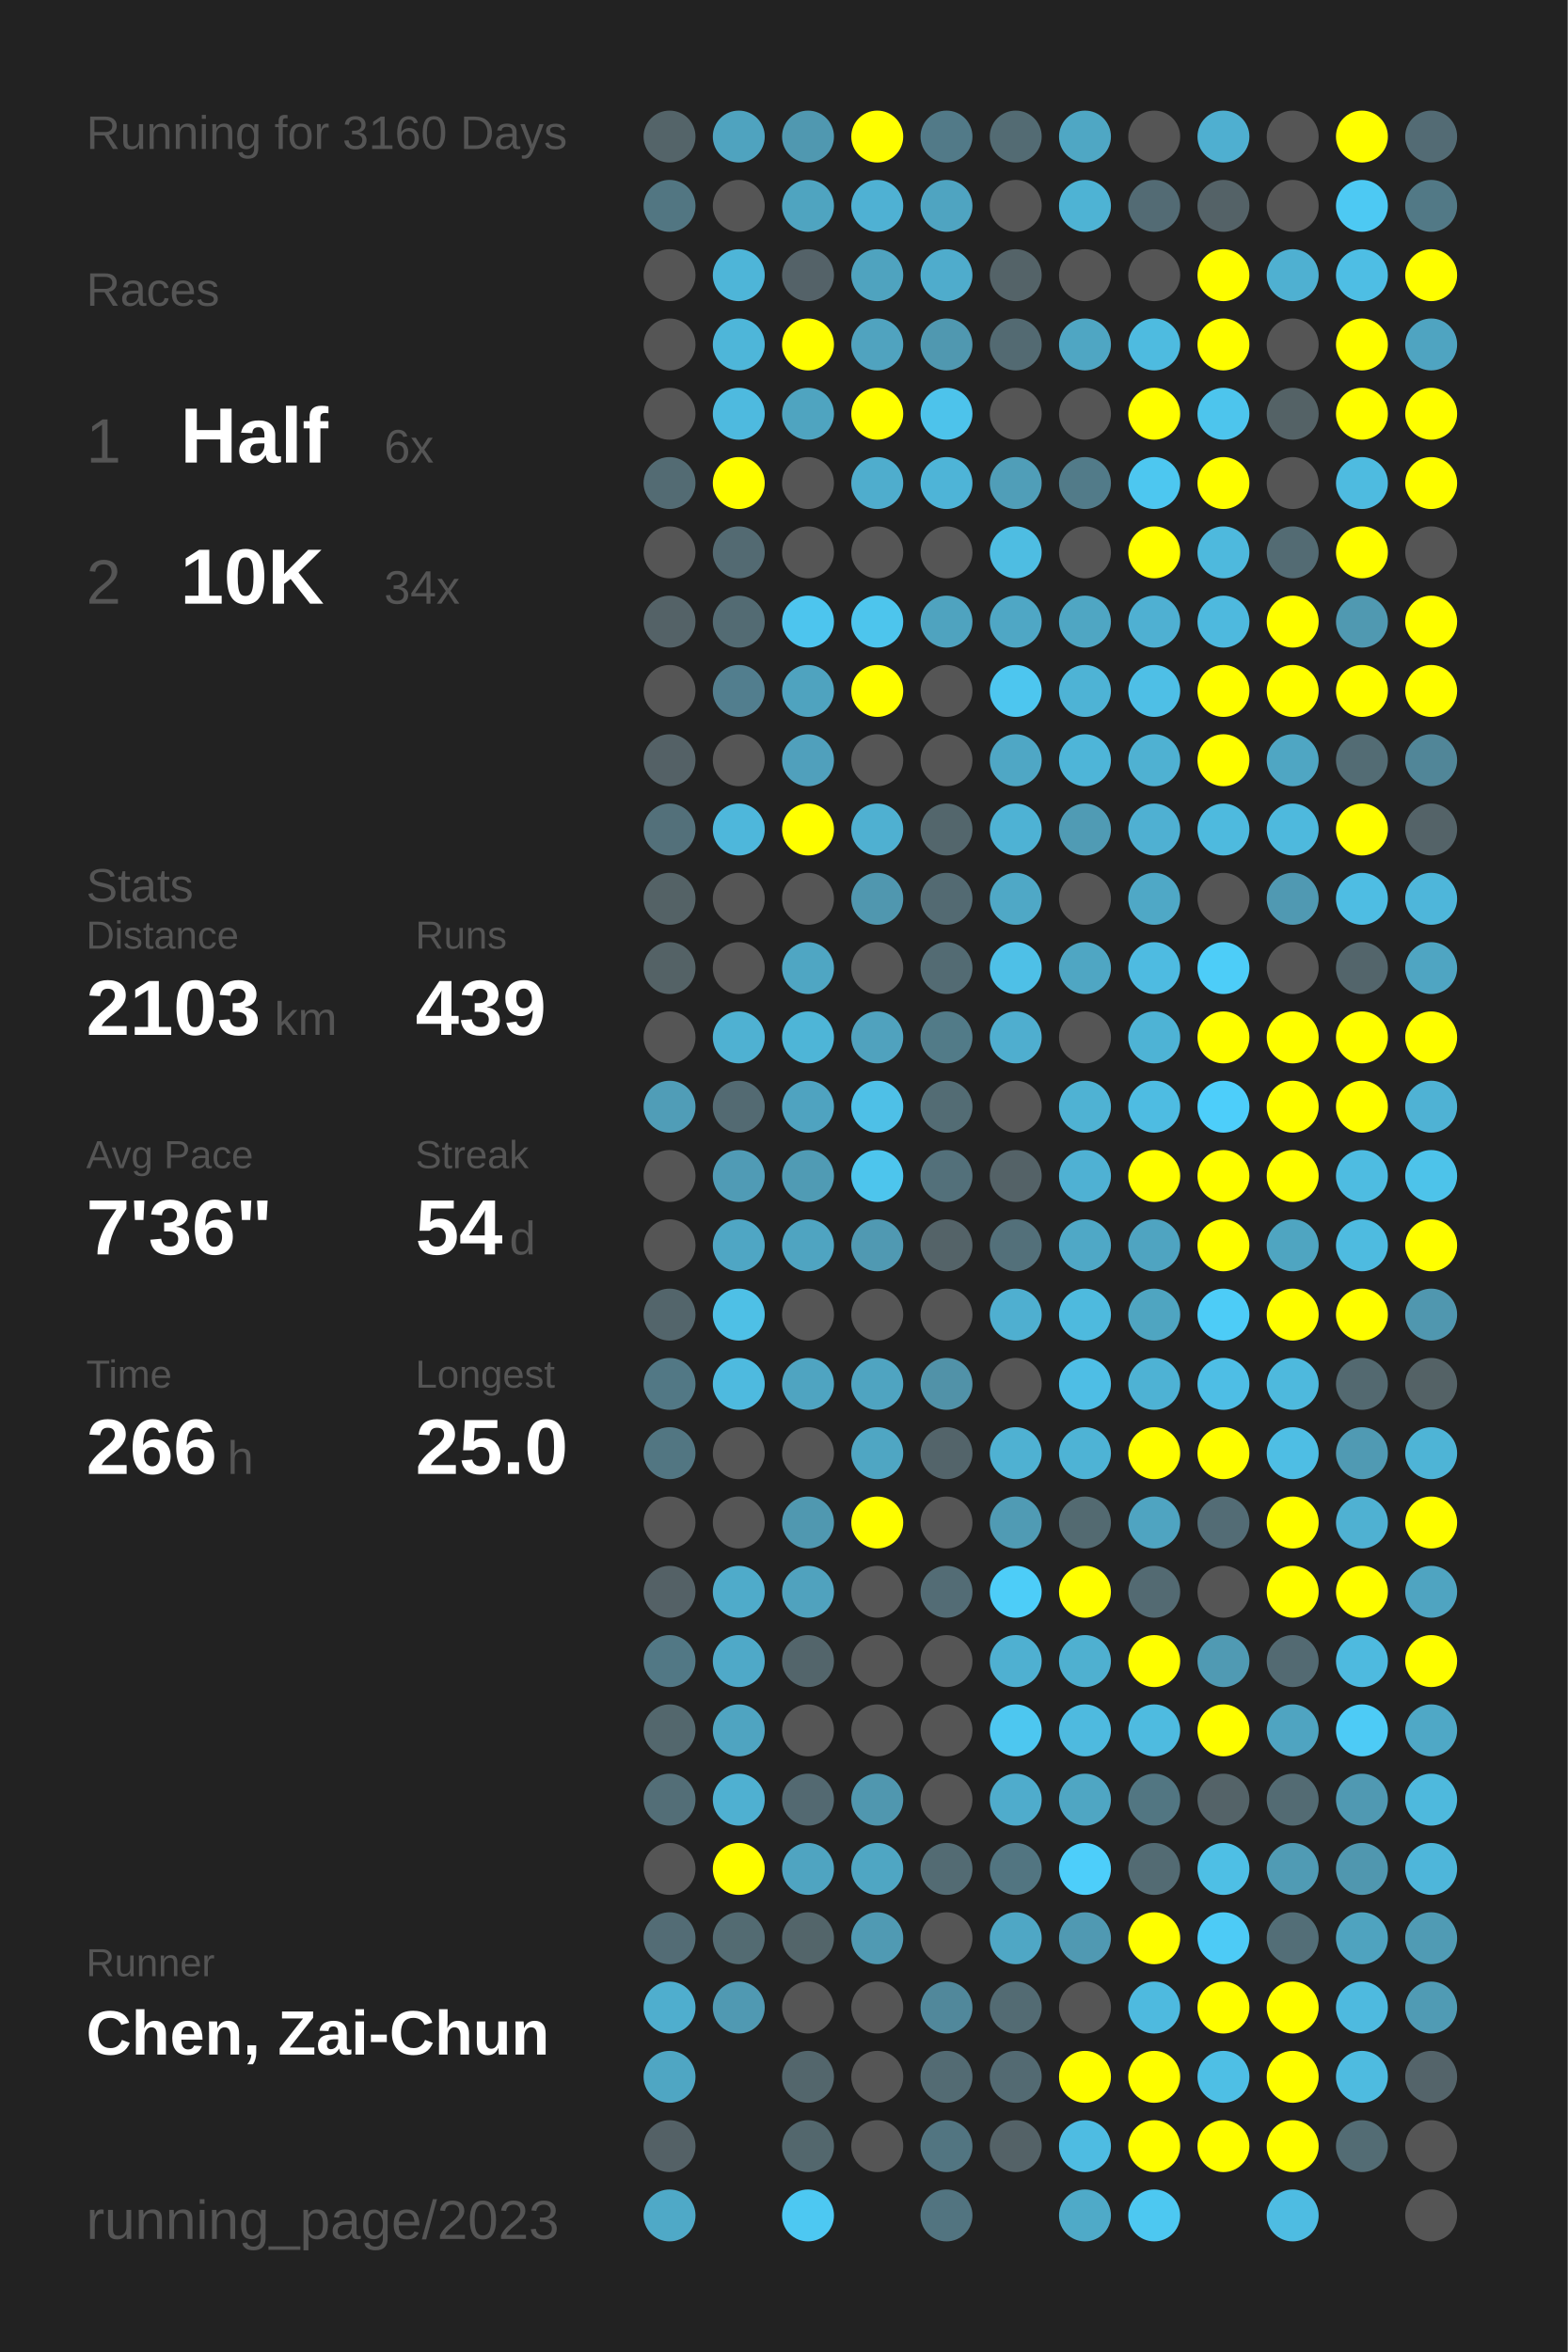
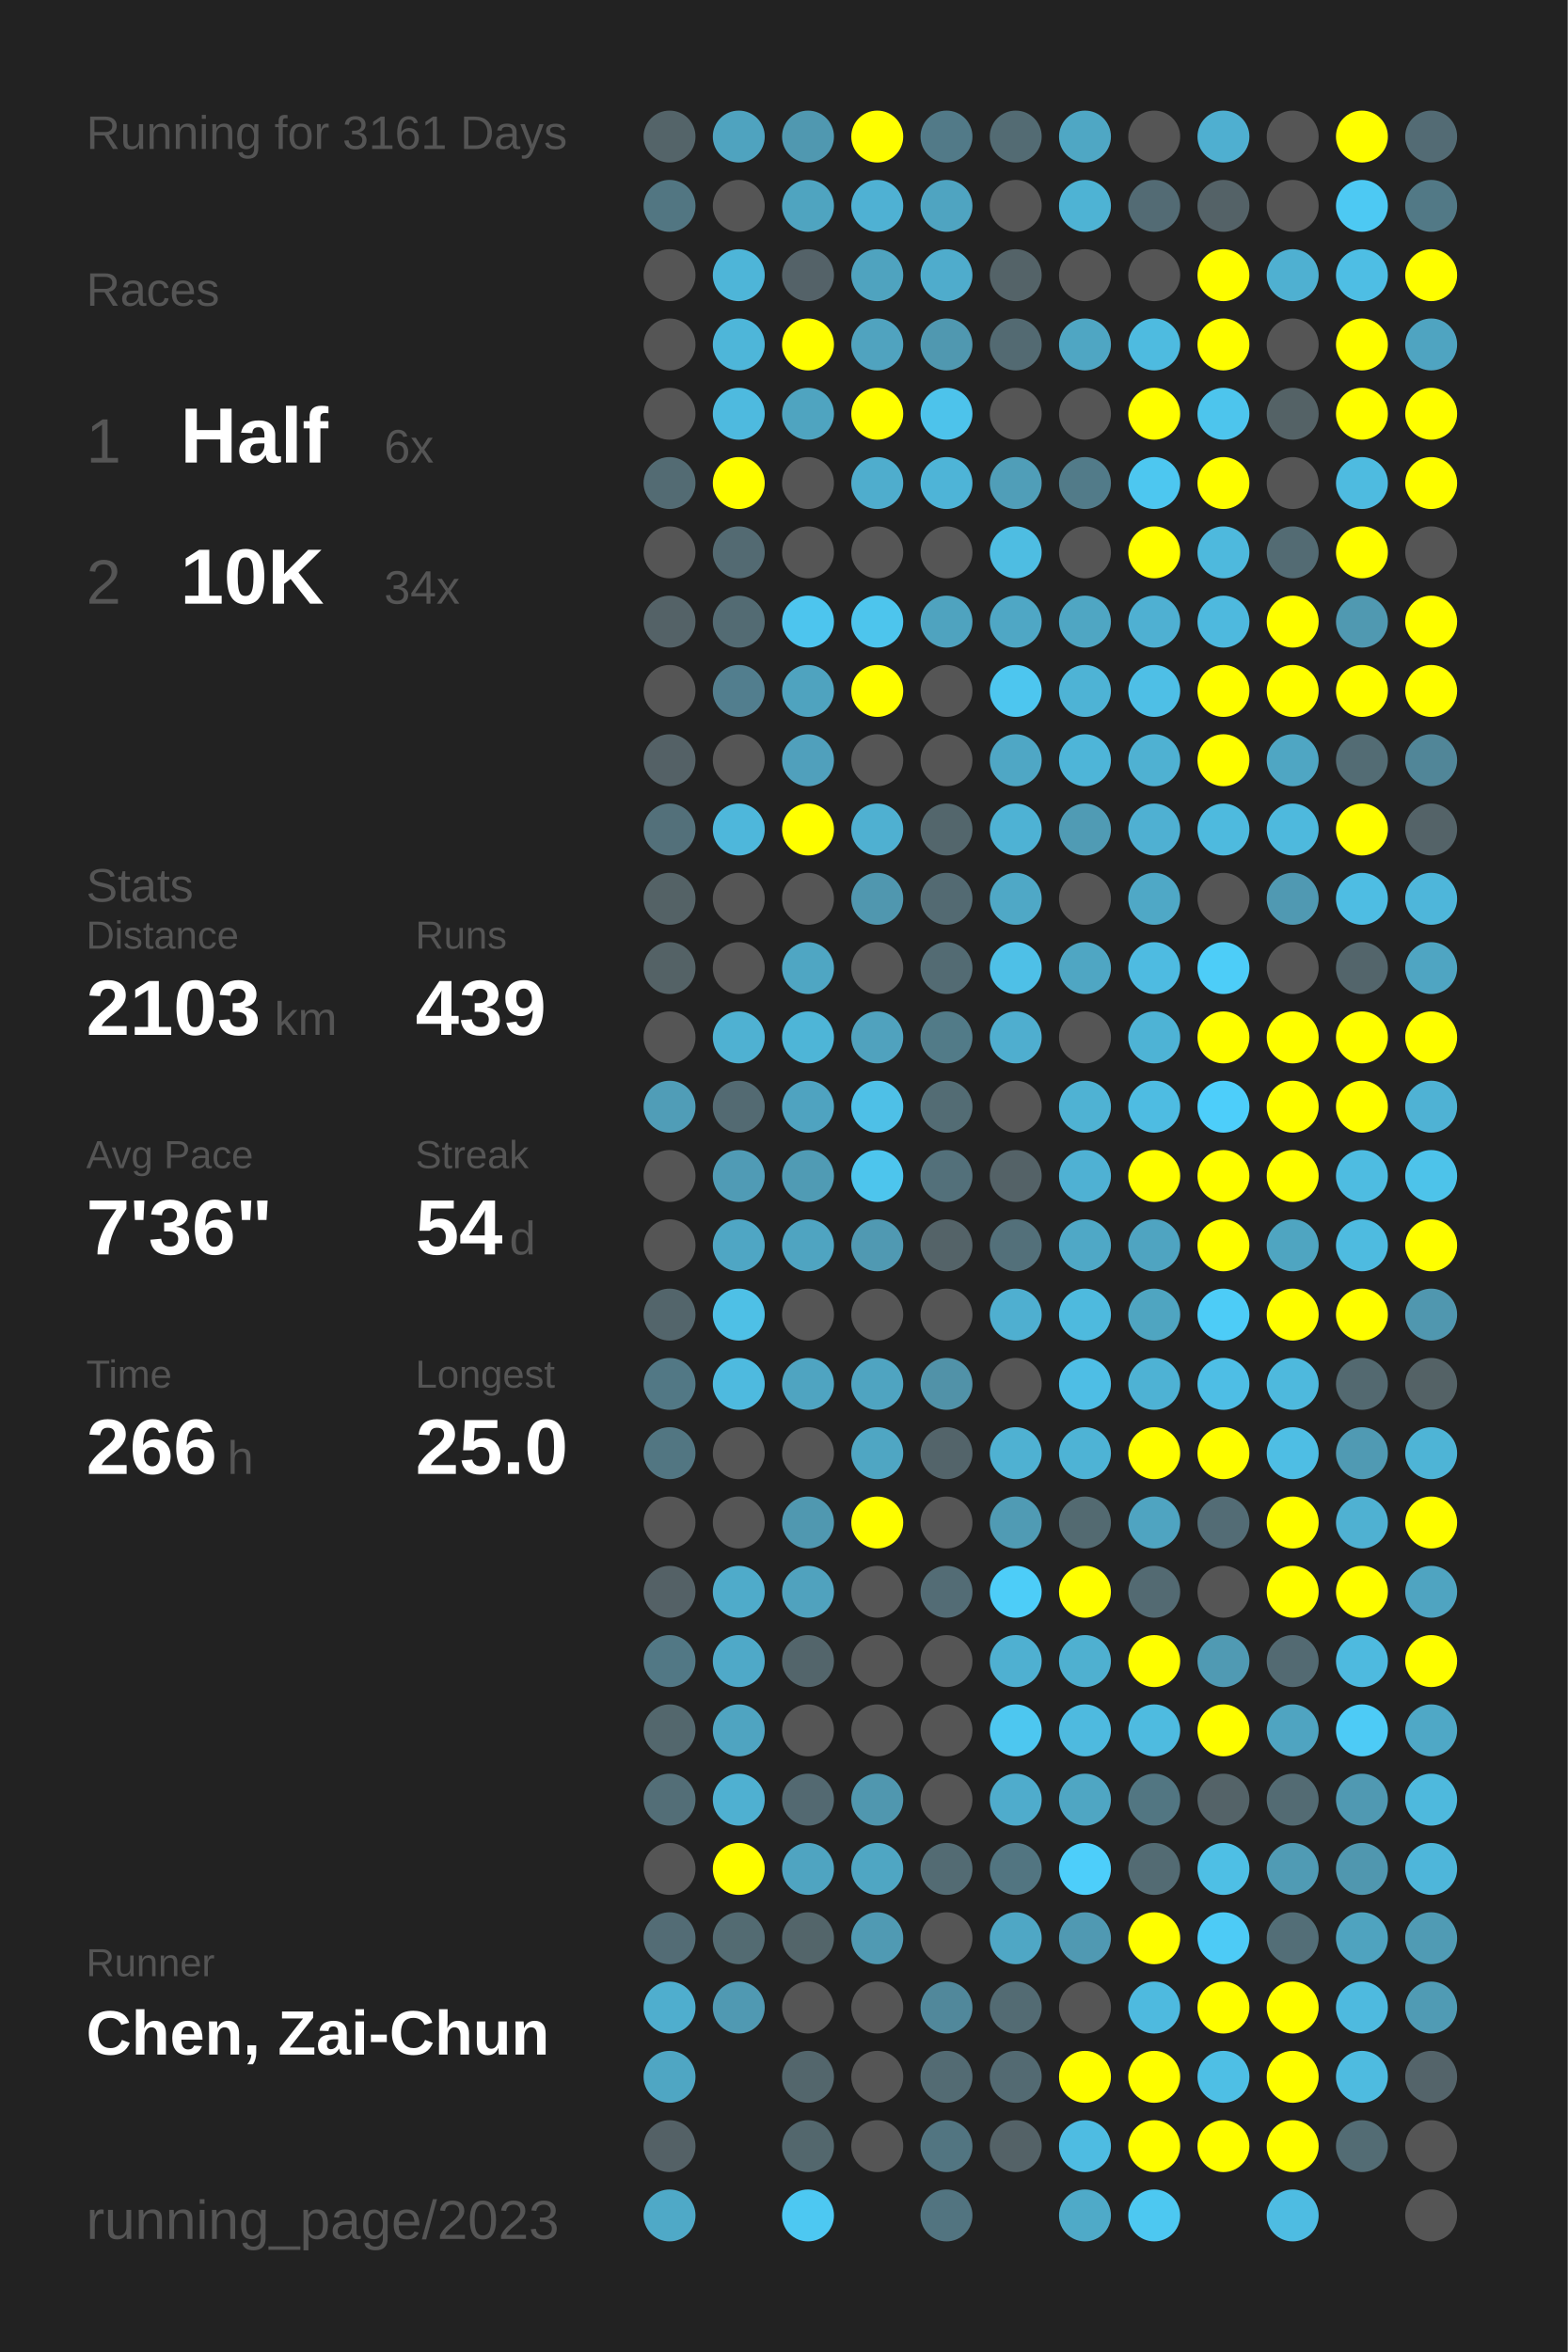
<svg xmlns="http://www.w3.org/2000/svg" baseProfile="full" height="300mm" version="1.1" viewBox="0,0,200,300" width="200mm">
  <defs />
  <rect fill="#222222" height="300" width="200" x="0" y="0" />
-   <text fill="#555555" style="font-size:6px; font-family:Arial;" x="11" y="19">Running for 3160 Days</text>
+   <text fill="#555555" style="font-size:6px; font-family:Arial;" x="11" y="19">Running for 3161 Days</text>
  <text fill="#555555" style="font-size:6px; font-family:Arial;" x="11" y="39">Races</text>
  <text fill="#555555" style="font-size:8px; font-family:Arial;" x="11" y="59">1</text>
  <text fill="#FFFFFF" style="font-size:10px; font-family:Arial; font-weight:bold;" x="23" y="59">Half</text>
  <text fill="#555555" style="font-size:6px; font-family:Arial;" x="49" y="59">6x</text>
  <text fill="#555555" style="font-size:8px; font-family:Arial;" x="11" y="77">2</text>
  <text fill="#FFFFFF" style="font-size:10px; font-family:Arial; font-weight:bold;" x="23" y="77">10K</text>
  <text fill="#555555" style="font-size:6px; font-family:Arial;" x="49" y="77">34x</text>
  <text fill="#555555" style="font-size:6px; font-family:Arial;" x="11" y="115">Stats</text>
  <text fill="#555555" style="font-size:5px; font-family:Arial;" x="11" y="121">Distance</text>
  <text fill="#FFFFFF" style="font-size:10px; font-family:Arial; font-weight:bold;" x="11" y="132">2103</text>
  <text fill="#555555" style="font-size:6px; font-family:Arial;" x="35" y="132">km</text>
  <text fill="#555555" style="font-size:5px; font-family:Arial;" x="53" y="121">Runs</text>
  <text fill="#FFFFFF" style="font-size:10px; font-family:Arial; font-weight:bold;" x="53" y="132">439</text>
  <text fill="#555555" style="font-size:5px; font-family:Arial;" x="11" y="149">Avg Pace</text>
  <text fill="#FFFFFF" style="font-size:10px; font-family:Arial; font-weight:bold;" x="11" y="160">7'36"</text>
  <text fill="#555555" style="font-size:5px; font-family:Arial;" x="53" y="149">Streak</text>
  <text fill="#FFFFFF" style="font-size:10px; font-family:Arial; font-weight:bold;" x="53" y="160">54</text>
  <text fill="#555555" style="font-size:6px; font-family:Arial;" x="65" y="160">d</text>
  <text fill="#555555" style="font-size:5px; font-family:Arial;" x="11" y="177">Time</text>
  <text fill="#FFFFFF" style="font-size:10px; font-family:Arial; font-weight:bold;" x="11" y="188">266</text>
  <text fill="#555555" style="font-size:6px; font-family:Arial;" x="29" y="188">h</text>
  <text fill="#555555" style="font-size:5px; font-family:Arial;" x="53" y="177">Longest</text>
  <text fill="#FFFFFF" style="font-size:10px; font-family:Arial; font-weight:bold;" x="53" y="188">25.0</text>
  <text fill="#555555" style="font-size:5px; font-family:Arial;" x="11" y="252.065">Runner</text>
  <text fill="#FFFFFF" style="font-size:8px; font-family:Arial; font-weight:bold;" x="11" y="262.065">Chen, Zai-Chun</text>
  <text fill="#555555" style="font-size:7px; font-family:Arial;" x="11" y="285.581">running_page/2023</text>
  <circle cx="85.417" cy="17.419" fill="#546469" r="3.312" />
  <circle cx="85.417" cy="26.258" fill="#527682" r="3.312" />
  <circle cx="85.417" cy="35.097" fill="#555555" r="3.312" />
  <circle cx="85.417" cy="43.935" fill="#555555" r="3.312" />
  <circle cx="85.417" cy="52.774" fill="#555555" r="3.312" />
  <circle cx="85.417" cy="61.613" fill="#536b73" r="3.312" />
  <circle cx="85.417" cy="70.452" fill="#555555" r="3.312" />
  <circle cx="85.417" cy="79.29" fill="#546267" r="3.312" />
  <circle cx="85.417" cy="88.129" fill="#555555" r="3.312" />
  <circle cx="85.417" cy="96.968" fill="#546166" r="3.312" />
  <circle cx="85.417" cy="105.806" fill="#53707a" r="3.312" />
  <circle cx="85.417" cy="114.645" fill="#546266" r="3.312" />
  <circle cx="85.417" cy="123.484" fill="#546266" r="3.312" />
  <circle cx="85.417" cy="132.323" fill="#555555" r="3.312" />
  <circle cx="85.417" cy="141.161" fill="#509db7" r="3.312" />
  <circle cx="85.417" cy="150" fill="#555555" r="3.312" />
  <circle cx="85.417" cy="158.839" fill="#555555" r="3.312" />
  <circle cx="85.417" cy="167.677" fill="#53656b" r="3.312" />
  <circle cx="85.417" cy="176.516" fill="#527885" r="3.312" />
  <circle cx="85.417" cy="185.355" fill="#527682" r="3.312" />
  <circle cx="85.417" cy="194.194" fill="#555555" r="3.312" />
  <circle cx="85.417" cy="203.032" fill="#546166" r="3.312" />
  <circle cx="85.417" cy="211.871" fill="#527885" r="3.312" />
  <circle cx="85.417" cy="220.71" fill="#53676d" r="3.312" />
  <circle cx="85.417" cy="229.548" fill="#536e77" r="3.312" />
  <circle cx="85.417" cy="238.387" fill="#555555" r="3.312" />
  <circle cx="85.417" cy="247.226" fill="#536c75" r="3.312" />
  <circle cx="85.417" cy="256.065" fill="#4faece" r="3.312" />
  <circle cx="85.417" cy="264.903" fill="#4fa6c3" r="3.312" />
  <circle cx="85.417" cy="273.742" fill="#546166" r="3.312" />
  <circle cx="85.417" cy="282.581" fill="#4fa9c7" r="3.312" />
  <circle cx="94.25" cy="17.419" fill="#4fa3bf" r="3.312" />
  <circle cx="94.25" cy="26.258" fill="#555555" r="3.312" />
  <circle cx="94.25" cy="35.097" fill="#4eb5d8" r="3.312" />
  <circle cx="94.25" cy="43.935" fill="#4eb6d9" r="3.312" />
  <circle cx="94.25" cy="52.774" fill="#4ebadf" r="3.312" />
  <circle cx="94.25" cy="61.613" fill="#FFFF00" r="3.312" />
  <circle cx="94.25" cy="70.452" fill="#536a72" r="3.312" />
  <circle cx="94.25" cy="79.29" fill="#536b73" r="3.312" />
  <circle cx="94.25" cy="88.129" fill="#527e8e" r="3.312" />
  <circle cx="94.25" cy="96.968" fill="#555555" r="3.312" />
  <circle cx="94.25" cy="105.806" fill="#4eb7db" r="3.312" />
  <circle cx="94.25" cy="114.645" fill="#555555" r="3.312" />
  <circle cx="94.25" cy="123.484" fill="#555555" r="3.312" />
  <circle cx="94.25" cy="132.323" fill="#4fb1d2" r="3.312" />
  <circle cx="94.25" cy="141.161" fill="#536a72" r="3.312" />
  <circle cx="94.25" cy="150" fill="#509bb5" r="3.312" />
  <circle cx="94.25" cy="158.839" fill="#4fa6c4" r="3.312" />
  <circle cx="94.25" cy="167.677" fill="#4ec0e6" r="3.312" />
  <circle cx="94.25" cy="176.516" fill="#4ebadf" r="3.312" />
  <circle cx="94.25" cy="185.355" fill="#555555" r="3.312" />
  <circle cx="94.25" cy="194.194" fill="#555555" r="3.312" />
  <circle cx="94.25" cy="203.032" fill="#4fabca" r="3.312" />
  <circle cx="94.25" cy="211.871" fill="#4fa9c8" r="3.312" />
  <circle cx="94.25" cy="220.71" fill="#4fa4c1" r="3.312" />
  <circle cx="94.25" cy="229.548" fill="#4fb0d1" r="3.312" />
  <circle cx="94.25" cy="238.387" fill="#FFFF00" r="3.312" />
  <circle cx="94.25" cy="247.226" fill="#536b72" r="3.312" />
  <circle cx="94.25" cy="256.065" fill="#5099b2" r="3.312" />
  <circle cx="103.083" cy="17.419" fill="#5098b0" r="3.312" />
  <circle cx="103.083" cy="26.258" fill="#4fa4c0" r="3.312" />
  <circle cx="103.083" cy="35.097" fill="#546268" r="3.312" />
  <circle cx="103.083" cy="43.935" fill="#FFFF00" r="3.312" />
  <circle cx="103.083" cy="52.774" fill="#4fa4c0" r="3.312" />
  <circle cx="103.083" cy="61.613" fill="#555555" r="3.312" />
  <circle cx="103.083" cy="70.452" fill="#555555" r="3.312" />
  <circle cx="103.083" cy="79.29" fill="#4dc5ee" r="3.312" />
  <circle cx="103.083" cy="88.129" fill="#4fa3bf" r="3.312" />
  <circle cx="103.083" cy="96.968" fill="#50a0bc" r="3.312" />
  <circle cx="103.083" cy="105.806" fill="#FFFF00" r="3.312" />
  <circle cx="103.083" cy="114.645" fill="#555555" r="3.312" />
  <circle cx="103.083" cy="123.484" fill="#4fa6c3" r="3.312" />
  <circle cx="103.083" cy="132.323" fill="#4eb5d7" r="3.312" />
  <circle cx="103.083" cy="141.161" fill="#4fa3c0" r="3.312" />
  <circle cx="103.083" cy="150" fill="#509bb4" r="3.312" />
  <circle cx="103.083" cy="158.839" fill="#4fa4c1" r="3.312" />
  <circle cx="103.083" cy="167.677" fill="#555555" r="3.312" />
  <circle cx="103.083" cy="176.516" fill="#4fa4c1" r="3.312" />
  <circle cx="103.083" cy="185.355" fill="#555555" r="3.312" />
  <circle cx="103.083" cy="194.194" fill="#5098b0" r="3.312" />
  <circle cx="103.083" cy="203.032" fill="#50a2be" r="3.312" />
  <circle cx="103.083" cy="211.871" fill="#53656b" r="3.312" />
  <circle cx="103.083" cy="220.71" fill="#555555" r="3.312" />
  <circle cx="103.083" cy="229.548" fill="#536971" r="3.312" />
  <circle cx="103.083" cy="238.387" fill="#4fa4c1" r="3.312" />
  <circle cx="103.083" cy="247.226" fill="#53656a" r="3.312" />
  <circle cx="103.083" cy="256.065" fill="#555555" r="3.312" />
  <circle cx="103.083" cy="264.903" fill="#53666c" r="3.312" />
  <circle cx="103.083" cy="273.742" fill="#53676d" r="3.312" />
  <circle cx="103.083" cy="282.581" fill="#4dc8f2" r="3.312" />
  <circle cx="111.917" cy="17.419" fill="#FFFF00" r="3.312" />
  <circle cx="111.917" cy="26.258" fill="#4fb1d3" r="3.312" />
  <circle cx="111.917" cy="35.097" fill="#4fa3bf" r="3.312" />
  <circle cx="111.917" cy="43.935" fill="#50a3bf" r="3.312" />
  <circle cx="111.917" cy="52.774" fill="#FFFF00" r="3.312" />
  <circle cx="111.917" cy="61.613" fill="#4fadcd" r="3.312" />
  <circle cx="111.917" cy="70.452" fill="#555555" r="3.312" />
  <circle cx="111.917" cy="79.29" fill="#4dc5ed" r="3.312" />
  <circle cx="111.917" cy="88.129" fill="#FFFF00" r="3.312" />
  <circle cx="111.917" cy="96.968" fill="#555555" r="3.312" />
  <circle cx="111.917" cy="105.806" fill="#4fb0d1" r="3.312" />
  <circle cx="111.917" cy="114.645" fill="#5097af" r="3.312" />
  <circle cx="111.917" cy="123.484" fill="#555555" r="3.312" />
  <circle cx="111.917" cy="132.323" fill="#50a2be" r="3.312" />
  <circle cx="111.917" cy="141.161" fill="#4ec0e7" r="3.312" />
  <circle cx="111.917" cy="150" fill="#4dc5ed" r="3.312" />
  <circle cx="111.917" cy="158.839" fill="#5099b2" r="3.312" />
  <circle cx="111.917" cy="167.677" fill="#555555" r="3.312" />
  <circle cx="111.917" cy="176.516" fill="#4fa4c1" r="3.312" />
  <circle cx="111.917" cy="185.355" fill="#4fa6c3" r="3.312" />
  <circle cx="111.917" cy="194.194" fill="#FFFF00" r="3.312" />
  <circle cx="111.917" cy="203.032" fill="#555555" r="3.312" />
  <circle cx="111.917" cy="211.871" fill="#555555" r="3.312" />
  <circle cx="111.917" cy="220.71" fill="#555555" r="3.312" />
  <circle cx="111.917" cy="229.548" fill="#5097af" r="3.312" />
  <circle cx="111.917" cy="238.387" fill="#4fa6c3" r="3.312" />
  <circle cx="111.917" cy="247.226" fill="#509ab3" r="3.312" />
  <circle cx="111.917" cy="256.065" fill="#555555" r="3.312" />
  <circle cx="111.917" cy="264.903" fill="#555555" r="3.312" />
  <circle cx="111.917" cy="273.742" fill="#555555" r="3.312" />
  <circle cx="120.75" cy="17.419" fill="#527a88" r="3.312" />
  <circle cx="120.75" cy="26.258" fill="#4fa4c1" r="3.312" />
  <circle cx="120.75" cy="35.097" fill="#4faccc" r="3.312" />
  <circle cx="120.75" cy="43.935" fill="#5098b0" r="3.312" />
  <circle cx="120.75" cy="52.774" fill="#4dc3eb" r="3.312" />
  <circle cx="120.75" cy="61.613" fill="#4eb4d7" r="3.312" />
  <circle cx="120.75" cy="70.452" fill="#555555" r="3.312" />
  <circle cx="120.75" cy="79.29" fill="#4fa3bf" r="3.312" />
  <circle cx="120.75" cy="88.129" fill="#555555" r="3.312" />
  <circle cx="120.75" cy="96.968" fill="#555555" r="3.312" />
  <circle cx="120.75" cy="105.806" fill="#53666c" r="3.312" />
  <circle cx="120.75" cy="114.645" fill="#536a72" r="3.312" />
  <circle cx="120.75" cy="123.484" fill="#536b73" r="3.312" />
  <circle cx="120.75" cy="132.323" fill="#527b88" r="3.312" />
  <circle cx="120.75" cy="141.161" fill="#536c74" r="3.312" />
  <circle cx="120.75" cy="150" fill="#53707a" r="3.312" />
  <circle cx="120.75" cy="158.839" fill="#546368" r="3.312" />
  <circle cx="120.75" cy="167.677" fill="#555555" r="3.312" />
  <circle cx="120.75" cy="176.516" fill="#5192a8" r="3.312" />
  <circle cx="120.75" cy="185.355" fill="#53646a" r="3.312" />
  <circle cx="120.75" cy="194.194" fill="#555555" r="3.312" />
  <circle cx="120.75" cy="203.032" fill="#536c75" r="3.312" />
  <circle cx="120.75" cy="211.871" fill="#555555" r="3.312" />
  <circle cx="120.75" cy="220.71" fill="#555555" r="3.312" />
  <circle cx="120.75" cy="229.548" fill="#555555" r="3.312" />
  <circle cx="120.75" cy="238.387" fill="#536b73" r="3.312" />
  <circle cx="120.75" cy="247.226" fill="#555555" r="3.312" />
  <circle cx="120.75" cy="256.065" fill="#51889b" r="3.312" />
  <circle cx="120.75" cy="264.903" fill="#536b73" r="3.312" />
  <circle cx="120.75" cy="273.742" fill="#527581" r="3.312" />
  <circle cx="120.75" cy="282.581" fill="#527480" r="3.312" />
  <circle cx="129.583" cy="17.419" fill="#536b73" r="3.312" />
  <circle cx="129.583" cy="26.258" fill="#555555" r="3.312" />
  <circle cx="129.583" cy="35.097" fill="#546368" r="3.312" />
  <circle cx="129.583" cy="43.935" fill="#536a72" r="3.312" />
  <circle cx="129.583" cy="52.774" fill="#555555" r="3.312" />
  <circle cx="129.583" cy="61.613" fill="#509eb8" r="3.312" />
  <circle cx="129.583" cy="70.452" fill="#4ebde2" r="3.312" />
  <circle cx="129.583" cy="79.29" fill="#4fa7c5" r="3.312" />
  <circle cx="129.583" cy="88.129" fill="#4dc6ef" r="3.312" />
  <circle cx="129.583" cy="96.968" fill="#4fa7c5" r="3.312" />
  <circle cx="129.583" cy="105.806" fill="#4eb2d4" r="3.312" />
  <circle cx="129.583" cy="114.645" fill="#4fa8c6" r="3.312" />
  <circle cx="129.583" cy="123.484" fill="#4ec0e7" r="3.312" />
  <circle cx="129.583" cy="132.323" fill="#4faecf" r="3.312" />
  <circle cx="129.583" cy="141.161" fill="#555555" r="3.312" />
  <circle cx="129.583" cy="150" fill="#546267" r="3.312" />
  <circle cx="129.583" cy="158.839" fill="#53707a" r="3.312" />
  <circle cx="129.583" cy="167.677" fill="#4fafd0" r="3.312" />
  <circle cx="129.583" cy="176.516" fill="#555555" r="3.312" />
  <circle cx="129.583" cy="185.355" fill="#4fb1d2" r="3.312" />
  <circle cx="129.583" cy="194.194" fill="#509bb4" r="3.312" />
  <circle cx="129.583" cy="203.032" fill="#4dcdf8" r="3.312" />
  <circle cx="129.583" cy="211.871" fill="#4fb0d1" r="3.312" />
  <circle cx="129.583" cy="220.71" fill="#4dc7f0" r="3.312" />
  <circle cx="129.583" cy="229.548" fill="#4faccc" r="3.312" />
  <circle cx="129.583" cy="238.387" fill="#527581" r="3.312" />
  <circle cx="129.583" cy="247.226" fill="#4fa7c5" r="3.312" />
  <circle cx="129.583" cy="256.065" fill="#536b73" r="3.312" />
  <circle cx="129.583" cy="264.903" fill="#536a72" r="3.312" />
  <circle cx="129.583" cy="273.742" fill="#546267" r="3.312" />
  <circle cx="138.417" cy="17.419" fill="#4fa7c4" r="3.312" />
  <circle cx="138.417" cy="26.258" fill="#4eb3d4" r="3.312" />
  <circle cx="138.417" cy="35.097" fill="#555555" r="3.312" />
  <circle cx="138.417" cy="43.935" fill="#4fa6c3" r="3.312" />
  <circle cx="138.417" cy="52.774" fill="#555555" r="3.312" />
  <circle cx="138.417" cy="61.613" fill="#527b89" r="3.312" />
  <circle cx="138.417" cy="70.452" fill="#555555" r="3.312" />
  <circle cx="138.417" cy="79.29" fill="#4fa6c3" r="3.312" />
  <circle cx="138.417" cy="88.129" fill="#4eb3d5" r="3.312" />
  <circle cx="138.417" cy="96.968" fill="#4eb5d8" r="3.312" />
  <circle cx="138.417" cy="105.806" fill="#509bb4" r="3.312" />
  <circle cx="138.417" cy="114.645" fill="#555555" r="3.312" />
  <circle cx="138.417" cy="123.484" fill="#4fa6c3" r="3.312" />
  <circle cx="138.417" cy="132.323" fill="#555555" r="3.312" />
  <circle cx="138.417" cy="141.161" fill="#4fb2d3" r="3.312" />
  <circle cx="138.417" cy="150" fill="#4fb1d3" r="3.312" />
  <circle cx="138.417" cy="158.839" fill="#4fa8c6" r="3.312" />
  <circle cx="138.417" cy="167.677" fill="#4ebade" r="3.312" />
  <circle cx="138.417" cy="176.516" fill="#4ebee5" r="3.312" />
  <circle cx="138.417" cy="185.355" fill="#4eb3d5" r="3.312" />
  <circle cx="138.417" cy="194.194" fill="#536a71" r="3.312" />
  <circle cx="138.417" cy="203.032" fill="#FFFF00" r="3.312" />
  <circle cx="138.417" cy="211.871" fill="#4fb0d0" r="3.312" />
  <circle cx="138.417" cy="220.71" fill="#4ebadf" r="3.312" />
  <circle cx="138.417" cy="229.548" fill="#4fa6c3" r="3.312" />
  <circle cx="138.417" cy="238.387" fill="#4dcefa" r="3.312" />
  <circle cx="138.417" cy="247.226" fill="#5099b2" r="3.312" />
  <circle cx="138.417" cy="256.065" fill="#555555" r="3.312" />
  <circle cx="138.417" cy="264.903" fill="#FFFF00" r="3.312" />
  <circle cx="138.417" cy="273.742" fill="#4ebce2" r="3.312" />
  <circle cx="138.417" cy="282.581" fill="#4faac8" r="3.312" />
  <circle cx="147.25" cy="17.419" fill="#555555" r="3.312" />
  <circle cx="147.25" cy="26.258" fill="#536b74" r="3.312" />
  <circle cx="147.25" cy="35.097" fill="#555555" r="3.312" />
  <circle cx="147.25" cy="43.935" fill="#4ebbe0" r="3.312" />
  <circle cx="147.25" cy="52.774" fill="#FFFF00" r="3.312" />
  <circle cx="147.25" cy="61.613" fill="#4dc7f0" r="3.312" />
  <circle cx="147.25" cy="70.452" fill="#FFFF00" r="3.312" />
  <circle cx="147.25" cy="79.29" fill="#4fb0d2" r="3.312" />
  <circle cx="147.25" cy="88.129" fill="#4ebfe6" r="3.312" />
  <circle cx="147.25" cy="96.968" fill="#4fb1d2" r="3.312" />
  <circle cx="147.25" cy="105.806" fill="#4fb0d2" r="3.312" />
  <circle cx="147.25" cy="114.645" fill="#4fa8c6" r="3.312" />
  <circle cx="147.25" cy="123.484" fill="#4ebbe1" r="3.312" />
  <circle cx="147.25" cy="132.323" fill="#4eb3d5" r="3.312" />
  <circle cx="147.25" cy="141.161" fill="#4ebce2" r="3.312" />
  <circle cx="147.25" cy="150" fill="#FFFF00" r="3.312" />
  <circle cx="147.25" cy="158.839" fill="#4fa4c1" r="3.312" />
  <circle cx="147.25" cy="167.677" fill="#4fa5c1" r="3.312" />
  <circle cx="147.25" cy="176.516" fill="#4eb2d4" r="3.312" />
  <circle cx="147.25" cy="185.355" fill="#FFFF00" r="3.312" />
  <circle cx="147.25" cy="194.194" fill="#4fa4c1" r="3.312" />
  <circle cx="147.25" cy="203.032" fill="#536a72" r="3.312" />
  <circle cx="147.25" cy="211.871" fill="#FFFF00" r="3.312" />
  <circle cx="147.25" cy="220.71" fill="#4ebbe0" r="3.312" />
  <circle cx="147.25" cy="229.548" fill="#527682" r="3.312" />
  <circle cx="147.25" cy="238.387" fill="#536b73" r="3.312" />
  <circle cx="147.25" cy="247.226" fill="#FFFF00" r="3.312" />
  <circle cx="147.25" cy="256.065" fill="#4ebadf" r="3.312" />
  <circle cx="147.25" cy="264.903" fill="#FFFF00" r="3.312" />
  <circle cx="147.25" cy="273.742" fill="#FFFF00" r="3.312" />
  <circle cx="147.25" cy="282.581" fill="#4dc8f1" r="3.312" />
  <circle cx="156.083" cy="17.419" fill="#4fafd0" r="3.312" />
  <circle cx="156.083" cy="26.258" fill="#546267" r="3.312" />
  <circle cx="156.083" cy="35.097" fill="#FFFF00" r="3.312" />
  <circle cx="156.083" cy="43.935" fill="#FFFF00" r="3.312" />
  <circle cx="156.083" cy="52.774" fill="#4dc5ed" r="3.312" />
  <circle cx="156.083" cy="61.613" fill="#FFFF00" r="3.312" />
  <circle cx="156.083" cy="70.452" fill="#4eb9dd" r="3.312" />
  <circle cx="156.083" cy="79.29" fill="#4eb9de" r="3.312" />
  <circle cx="156.083" cy="88.129" fill="#FFFF00" r="3.312" />
  <circle cx="156.083" cy="96.968" fill="#FFFF00" r="3.312" />
  <circle cx="156.083" cy="105.806" fill="#4ebade" r="3.312" />
  <circle cx="156.083" cy="114.645" fill="#555555" r="3.312" />
  <circle cx="156.083" cy="123.484" fill="#4dcdf8" r="3.312" />
  <circle cx="156.083" cy="132.323" fill="#FFFF00" r="3.312" />
  <circle cx="156.083" cy="141.161" fill="#4dcefa" r="3.312" />
  <circle cx="156.083" cy="150" fill="#FFFF00" r="3.312" />
  <circle cx="156.083" cy="158.839" fill="#FFFF00" r="3.312" />
  <circle cx="156.083" cy="167.677" fill="#4dccf7" r="3.312" />
  <circle cx="156.083" cy="176.516" fill="#4ebee5" r="3.312" />
  <circle cx="156.083" cy="185.355" fill="#FFFF00" r="3.312" />
  <circle cx="156.083" cy="194.194" fill="#536c75" r="3.312" />
  <circle cx="156.083" cy="203.032" fill="#555555" r="3.312" />
  <circle cx="156.083" cy="211.871" fill="#509ab3" r="3.312" />
  <circle cx="156.083" cy="220.71" fill="#FFFF00" r="3.312" />
  <circle cx="156.083" cy="229.548" fill="#546368" r="3.312" />
  <circle cx="156.083" cy="238.387" fill="#4ebfe5" r="3.312" />
  <circle cx="156.083" cy="247.226" fill="#4dcbf6" r="3.312" />
  <circle cx="156.083" cy="256.065" fill="#FFFF00" r="3.312" />
  <circle cx="156.083" cy="264.903" fill="#4ebfe5" r="3.312" />
  <circle cx="156.083" cy="273.742" fill="#FFFF00" r="3.312" />
  <circle cx="164.917" cy="17.419" fill="#555555" r="3.312" />
  <circle cx="164.917" cy="26.258" fill="#555555" r="3.312" />
  <circle cx="164.917" cy="35.097" fill="#4fb0d1" r="3.312" />
  <circle cx="164.917" cy="43.935" fill="#555555" r="3.312" />
  <circle cx="164.917" cy="52.774" fill="#546266" r="3.312" />
  <circle cx="164.917" cy="61.613" fill="#555555" r="3.312" />
  <circle cx="164.917" cy="70.452" fill="#536b73" r="3.312" />
  <circle cx="164.917" cy="79.29" fill="#FFFF00" r="3.312" />
  <circle cx="164.917" cy="88.129" fill="#FFFF00" r="3.312" />
  <circle cx="164.917" cy="96.968" fill="#4fa6c3" r="3.312" />
  <circle cx="164.917" cy="105.806" fill="#4eb9dd" r="3.312" />
  <circle cx="164.917" cy="114.645" fill="#5099b2" r="3.312" />
  <circle cx="164.917" cy="123.484" fill="#555555" r="3.312" />
  <circle cx="164.917" cy="132.323" fill="#FFFF00" r="3.312" />
  <circle cx="164.917" cy="141.161" fill="#FFFF00" r="3.312" />
  <circle cx="164.917" cy="150" fill="#FFFF00" r="3.312" />
  <circle cx="164.917" cy="158.839" fill="#4fa5c1" r="3.312" />
  <circle cx="164.917" cy="167.677" fill="#FFFF00" r="3.312" />
  <circle cx="164.917" cy="176.516" fill="#4eb9dd" r="3.312" />
  <circle cx="164.917" cy="185.355" fill="#4ebee4" r="3.312" />
  <circle cx="164.917" cy="194.194" fill="#FFFF00" r="3.312" />
  <circle cx="164.917" cy="203.032" fill="#FFFF00" r="3.312" />
  <circle cx="164.917" cy="211.871" fill="#536a72" r="3.312" />
  <circle cx="164.917" cy="220.71" fill="#4fa4c1" r="3.312" />
  <circle cx="164.917" cy="229.548" fill="#536b73" r="3.312" />
  <circle cx="164.917" cy="238.387" fill="#509bb4" r="3.312" />
  <circle cx="164.917" cy="247.226" fill="#536e77" r="3.312" />
  <circle cx="164.917" cy="256.065" fill="#FFFF00" r="3.312" />
  <circle cx="164.917" cy="264.903" fill="#FFFF00" r="3.312" />
  <circle cx="164.917" cy="273.742" fill="#FFFF00" r="3.312" />
  <circle cx="164.917" cy="282.581" fill="#4ebce2" r="3.312" />
  <circle cx="173.75" cy="17.419" fill="#FFFF00" r="3.312" />
  <circle cx="173.75" cy="26.258" fill="#4dc9f3" r="3.312" />
  <circle cx="173.75" cy="35.097" fill="#4ebee4" r="3.312" />
  <circle cx="173.75" cy="43.935" fill="#FFFF00" r="3.312" />
  <circle cx="173.75" cy="52.774" fill="#FFFF00" r="3.312" />
  <circle cx="173.75" cy="61.613" fill="#4ebbe0" r="3.312" />
  <circle cx="173.75" cy="70.452" fill="#FFFF00" r="3.312" />
  <circle cx="173.75" cy="79.29" fill="#5099b1" r="3.312" />
  <circle cx="173.75" cy="88.129" fill="#FFFF00" r="3.312" />
  <circle cx="173.75" cy="96.968" fill="#536c74" r="3.312" />
  <circle cx="173.75" cy="105.806" fill="#FFFF00" r="3.312" />
  <circle cx="173.75" cy="114.645" fill="#4ebde3" r="3.312" />
  <circle cx="173.75" cy="123.484" fill="#53656b" r="3.312" />
  <circle cx="173.75" cy="132.323" fill="#FFFF00" r="3.312" />
  <circle cx="173.75" cy="141.161" fill="#FFFF00" r="3.312" />
  <circle cx="173.75" cy="150" fill="#4ebce1" r="3.312" />
  <circle cx="173.75" cy="158.839" fill="#4ebbe0" r="3.312" />
  <circle cx="173.75" cy="167.677" fill="#FFFF00" r="3.312" />
  <circle cx="173.75" cy="176.516" fill="#536970" r="3.312" />
  <circle cx="173.75" cy="185.355" fill="#509ab3" r="3.312" />
  <circle cx="173.75" cy="194.194" fill="#4fb1d2" r="3.312" />
  <circle cx="173.75" cy="203.032" fill="#FFFF00" r="3.312" />
  <circle cx="173.75" cy="211.871" fill="#4ebadf" r="3.312" />
  <circle cx="173.75" cy="220.71" fill="#4dcbf6" r="3.312" />
  <circle cx="173.75" cy="229.548" fill="#5099b2" r="3.312" />
  <circle cx="173.75" cy="238.387" fill="#5097af" r="3.312" />
  <circle cx="173.75" cy="247.226" fill="#4fa3bf" r="3.312" />
  <circle cx="173.75" cy="256.065" fill="#4ebadf" r="3.312" />
  <circle cx="173.75" cy="264.903" fill="#4ebbe0" r="3.312" />
  <circle cx="173.75" cy="273.742" fill="#536c74" r="3.312" />
  <circle cx="182.583" cy="17.419" fill="#536b74" r="3.312" />
  <circle cx="182.583" cy="26.258" fill="#527986" r="3.312" />
  <circle cx="182.583" cy="35.097" fill="#FFFF00" r="3.312" />
  <circle cx="182.583" cy="43.935" fill="#4fa4c1" r="3.312" />
  <circle cx="182.583" cy="52.774" fill="#FFFF00" r="3.312" />
  <circle cx="182.583" cy="61.613" fill="#FFFF00" r="3.312" />
  <circle cx="182.583" cy="70.452" fill="#555555" r="3.312" />
  <circle cx="182.583" cy="79.29" fill="#FFFF00" r="3.312" />
  <circle cx="182.583" cy="88.129" fill="#FFFF00" r="3.312" />
  <circle cx="182.583" cy="96.968" fill="#518698" r="3.312" />
  <circle cx="182.583" cy="105.806" fill="#546368" r="3.312" />
  <circle cx="182.583" cy="114.645" fill="#4eb6da" r="3.312" />
  <circle cx="182.583" cy="123.484" fill="#4fa5c2" r="3.312" />
  <circle cx="182.583" cy="132.323" fill="#FFFF00" r="3.312" />
  <circle cx="182.583" cy="141.161" fill="#4fb2d4" r="3.312" />
  <circle cx="182.583" cy="150" fill="#4dc3ea" r="3.312" />
  <circle cx="182.583" cy="158.839" fill="#FFFF00" r="3.312" />
  <circle cx="182.583" cy="167.677" fill="#5097af" r="3.312" />
  <circle cx="182.583" cy="176.516" fill="#546266" r="3.312" />
  <circle cx="182.583" cy="185.355" fill="#4eb4d6" r="3.312" />
  <circle cx="182.583" cy="194.194" fill="#FFFF00" r="3.312" />
  <circle cx="182.583" cy="203.032" fill="#4fa4c1" r="3.312" />
  <circle cx="182.583" cy="211.871" fill="#FFFF00" r="3.312" />
  <circle cx="182.583" cy="220.71" fill="#4fa8c6" r="3.312" />
  <circle cx="182.583" cy="229.548" fill="#4eb9dd" r="3.312" />
  <circle cx="182.583" cy="238.387" fill="#4eb6da" r="3.312" />
  <circle cx="182.583" cy="247.226" fill="#509bb4" r="3.312" />
  <circle cx="182.583" cy="256.065" fill="#509bb4" r="3.312" />
  <circle cx="182.583" cy="264.903" fill="#54646a" r="3.312" />
  <circle cx="182.583" cy="273.742" fill="#555555" r="3.312" />
  <circle cx="182.583" cy="282.581" fill="#555555" r="3.312" />
</svg>
